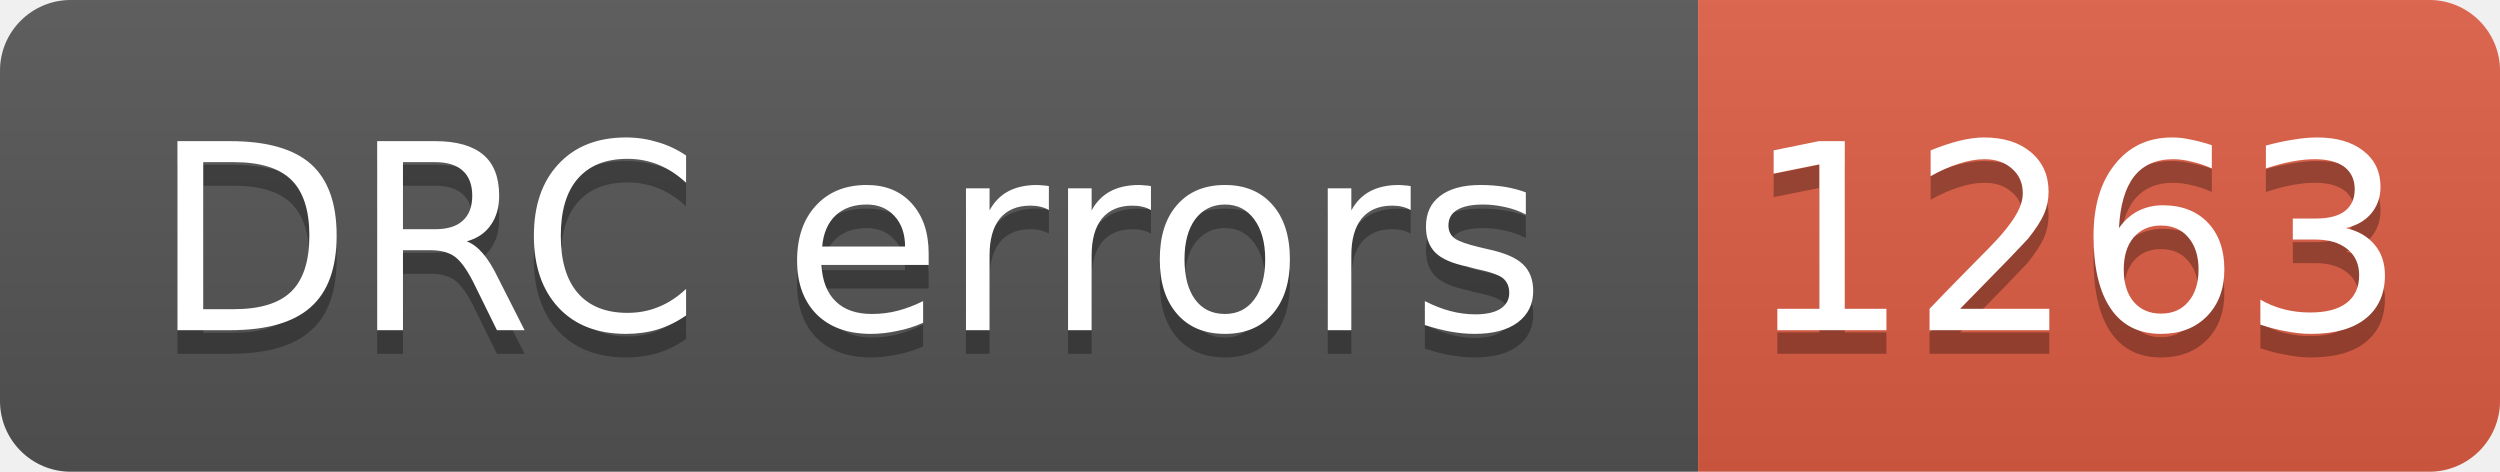
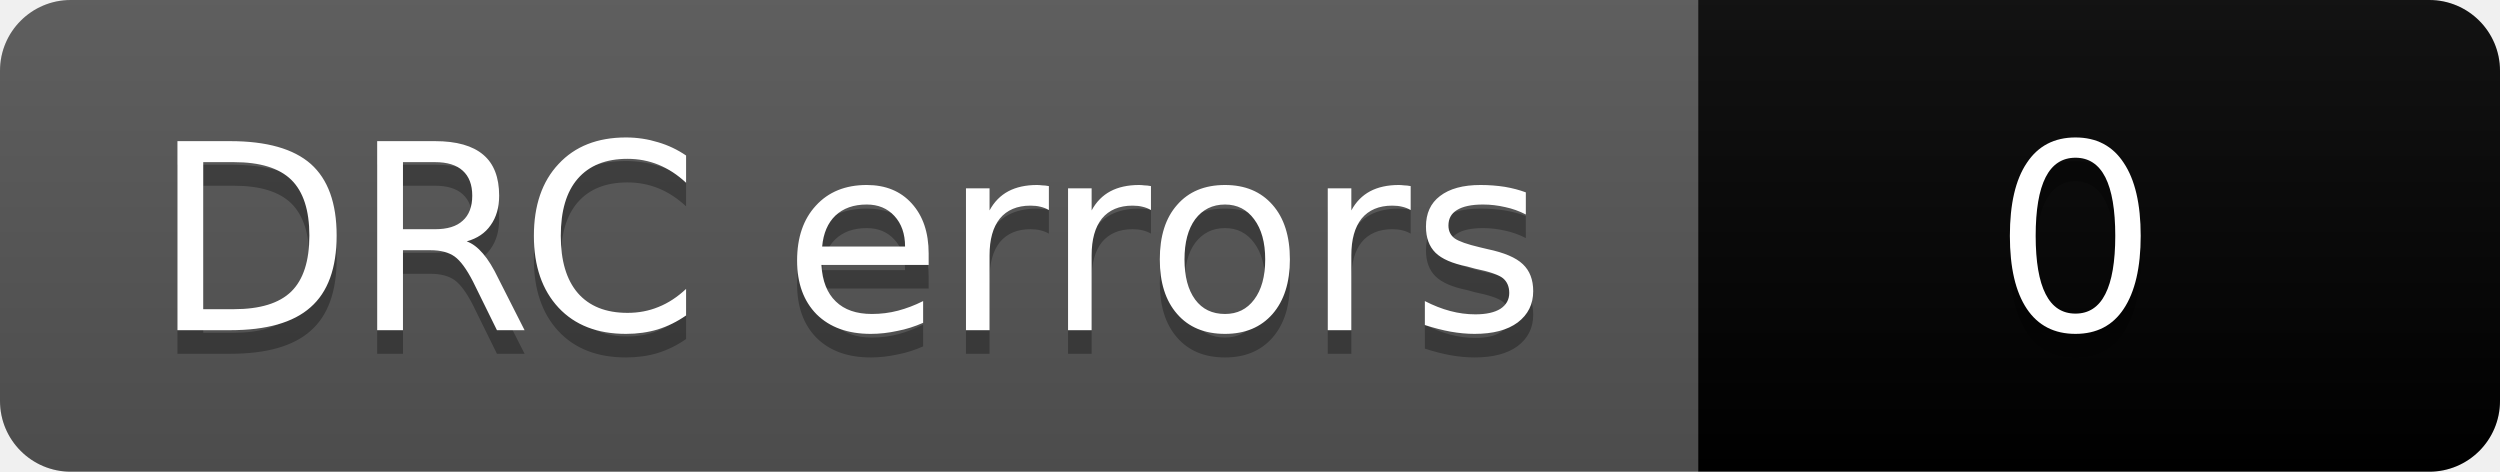
- <svg xmlns="http://www.w3.org/2000/svg" width="106" height="20" role="img" aria-label="DRC errors: 1263">
+ <svg xmlns="http://www.w3.org/2000/svg" width="106" height="20" role="img" aria-label="DRC errors: 0">
  <linearGradient id="s" x2="0" y2="100%">
    <stop offset="0" stop-color="#bbb" stop-opacity=".1" />
    <stop offset="1" stop-opacity=".1" />
  </linearGradient>
  <clipPath id="r">
    <rect width="106" height="20" rx="3" fill="#fff" />
  </clipPath>
  <g clip-path="url(#r)">
    <rect width="72" height="20" fill="#555" />
-     <rect x="72" width="34" height="20" fill="#e05d44" />
+     <rect x="72" width="34" height="20" fill="COLOR0" />
    <rect width="106" height="20" fill="url(#s)" />
  </g>
  <g fill="#fff" text-anchor="middle" font-family="Verdana,Geneva,DejaVu Sans,sans-serif" font-size="11">
    <text aria-hidden="true" x="36" y="15" fill="#010101" fill-opacity=".3">DRC errors</text>
    <text x="36" y="14">DRC errors</text>
-     <text aria-hidden="true" x="88" y="15" fill="#010101" fill-opacity=".3">1263</text>
-     <text x="88" y="14">1263</text>
+     <text aria-hidden="true" x="88" y="15" fill="#010101" fill-opacity=".3">0</text>
+     <text x="88" y="14">0</text>
  </g>
</svg>
